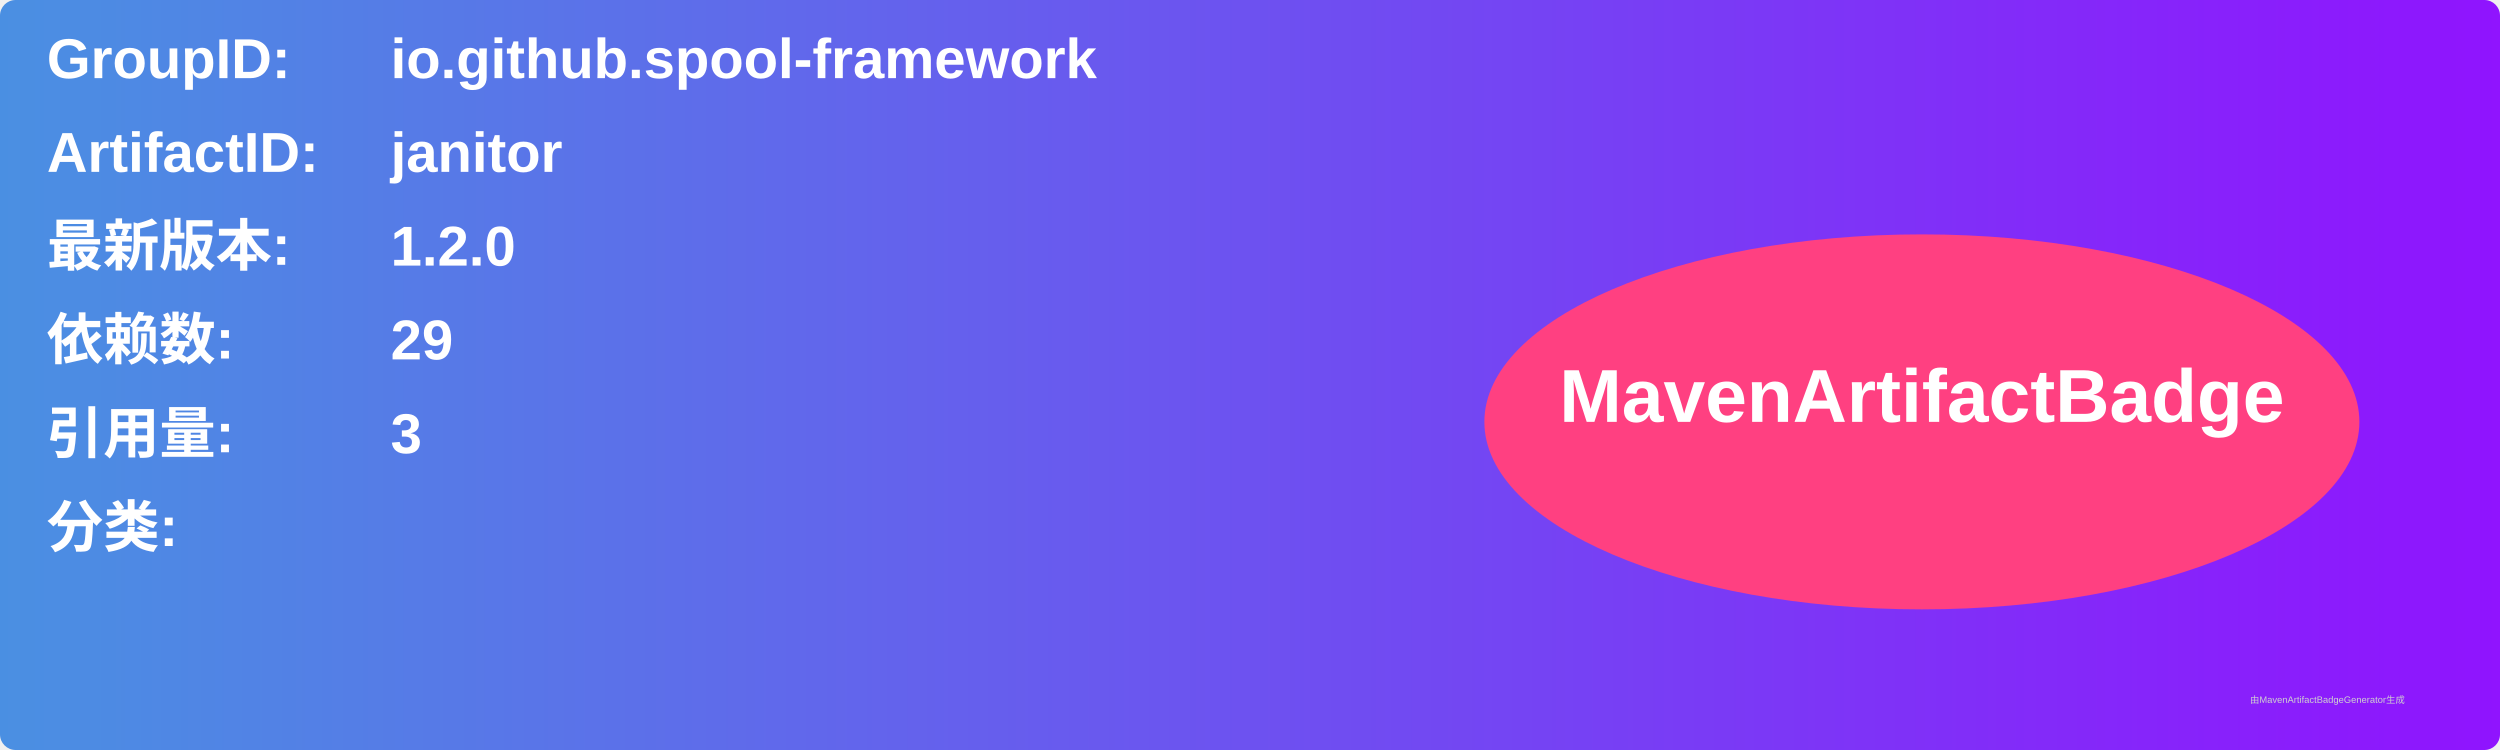
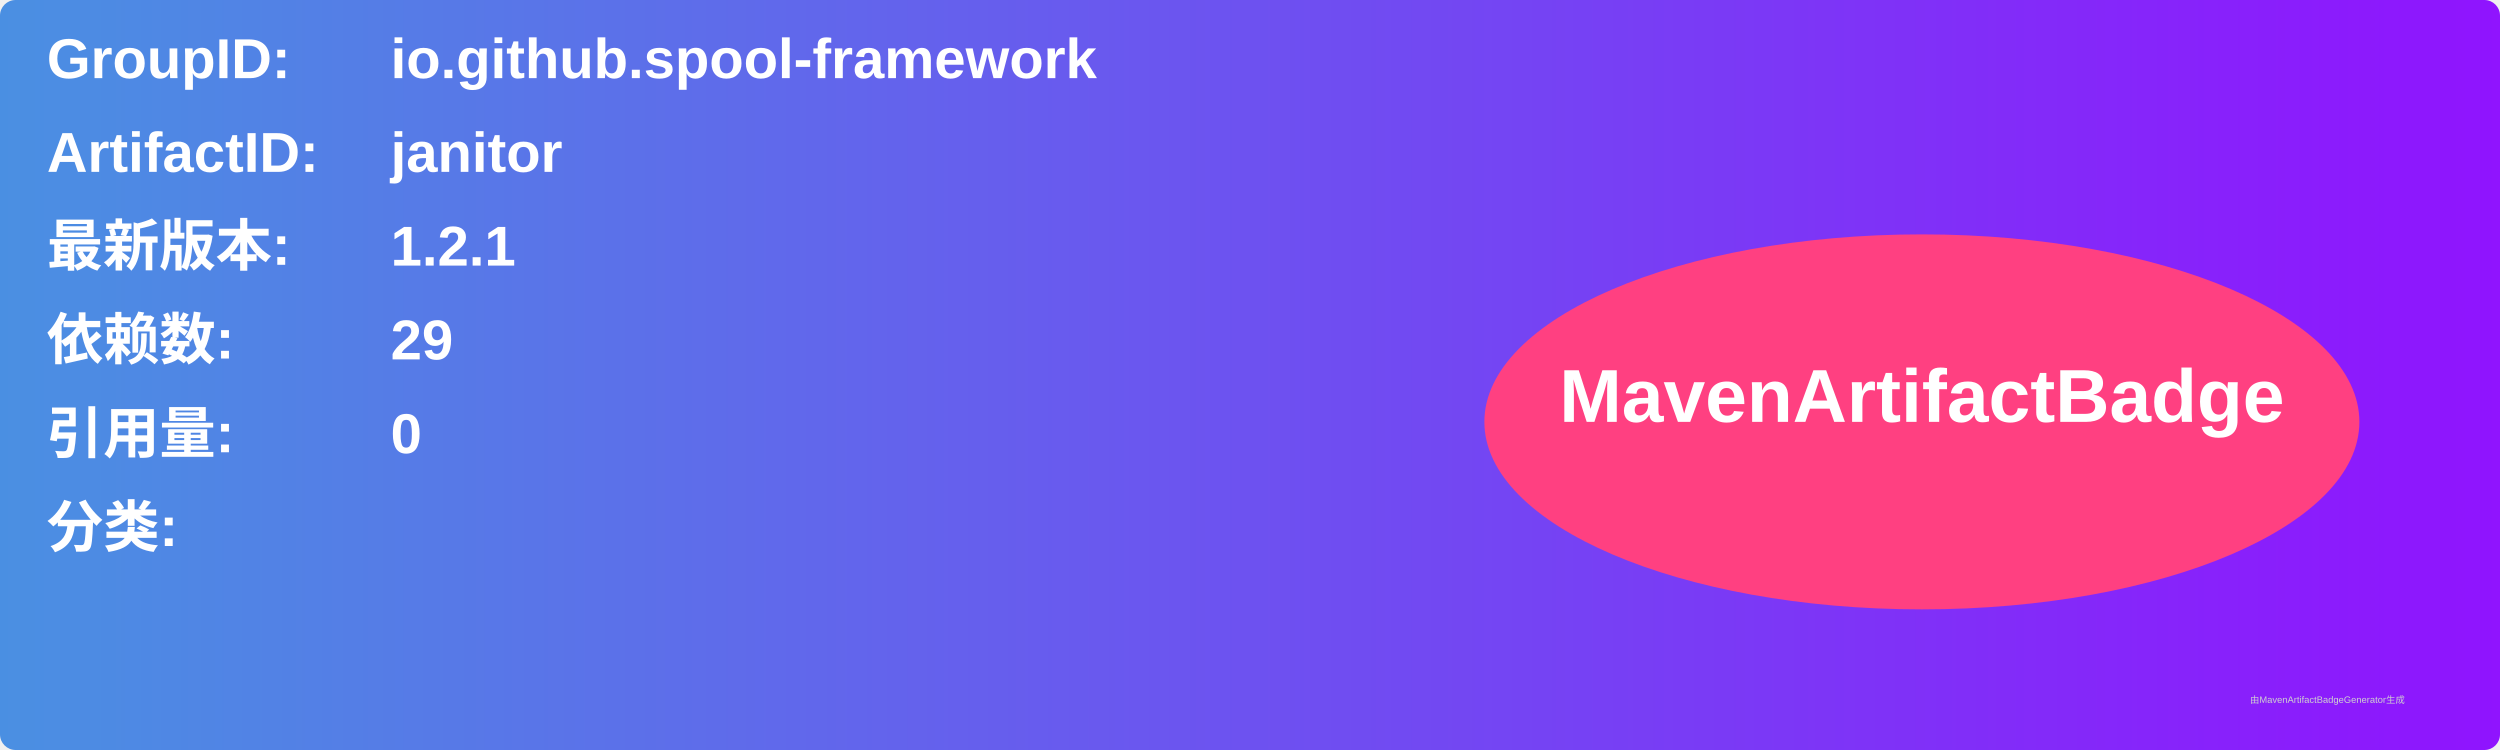
<svg xmlns="http://www.w3.org/2000/svg" width="800" height="240" viewBox="0 0 800 240">
  <linearGradient id="grad" x1="0%" y1="0%" x2="100%" y2="0%">
    <stop offset="0%" stop-color="#4a90e2" />
    <stop offset="100%" stop-color="#9013fe" />
  </linearGradient>
  <rect width="100%" height="100%" rx="5" ry="5" fill="url(#grad)" />
  <g transform="translate(15, 15)">
    <text x="0" y="10" font-family="Arial" font-size="18" fill="white" font-weight="bold" width="260">GroupID:</text>
    <text x="110" y="10" font-family="Arial" font-size="18" fill="white" font-weight="bold" width="460">io.github.spool-framework</text>
    <text x="0" y="40" font-family="Arial" font-size="18" fill="white" font-weight="bold" width="260">ArtifactID:</text>
    <text x="110" y="40" font-family="Arial" font-size="18" fill="white" font-weight="bold" width="460">janitor</text>
    <text x="0" y="70" font-family="Arial" font-size="18" fill="white" font-weight="bold">最新版本:</text>
    <text x="110" y="70" font-family="Arial" font-size="18" fill="white" font-weight="bold">
-       <tspan font-weight="bold">1.2.0</tspan>
+       <tspan font-weight="bold">1.2.1</tspan>
    </text>
    <text x="0" y="100" font-family="Arial" font-size="18" fill="white" font-weight="bold">依赖数: </text>
    <text x="110" y="100" font-family="Arial" font-size="18" fill="white">
      <tspan font-weight="bold">29</tspan>
    </text>
    <text x="0" y="130" font-family="Arial" font-size="18" fill="white" font-weight="bold">引用量: </text>
    <text x="110" y="130" font-family="Arial" font-size="18" fill="white">
-       <tspan font-weight="bold">3</tspan>
+       <tspan font-weight="bold">0</tspan>
    </text>
    <text x="0" y="160" font-family="Arial" font-size="18" fill="white" font-weight="bold">分类:</text>
    <text x="10" y="190" font-family="Arial" font-size="10" fill="white">
      <tspan font-weight="bold" />
    </text>
    <ellipse cx="600" cy="120" rx="140" ry="60" fill="#ff4081" />
    <text x="600" y="120" text-anchor="middle" font-family="Arial" font-size="24" fill="white" font-weight="bold">MavenArtifactBadge</text>
  </g>
  <text x="720" y="225" font-family="Arial" font-size="3" fill="#d0d0d0">由MavenArtifactBadgeGenerator生成</text>
</svg>
